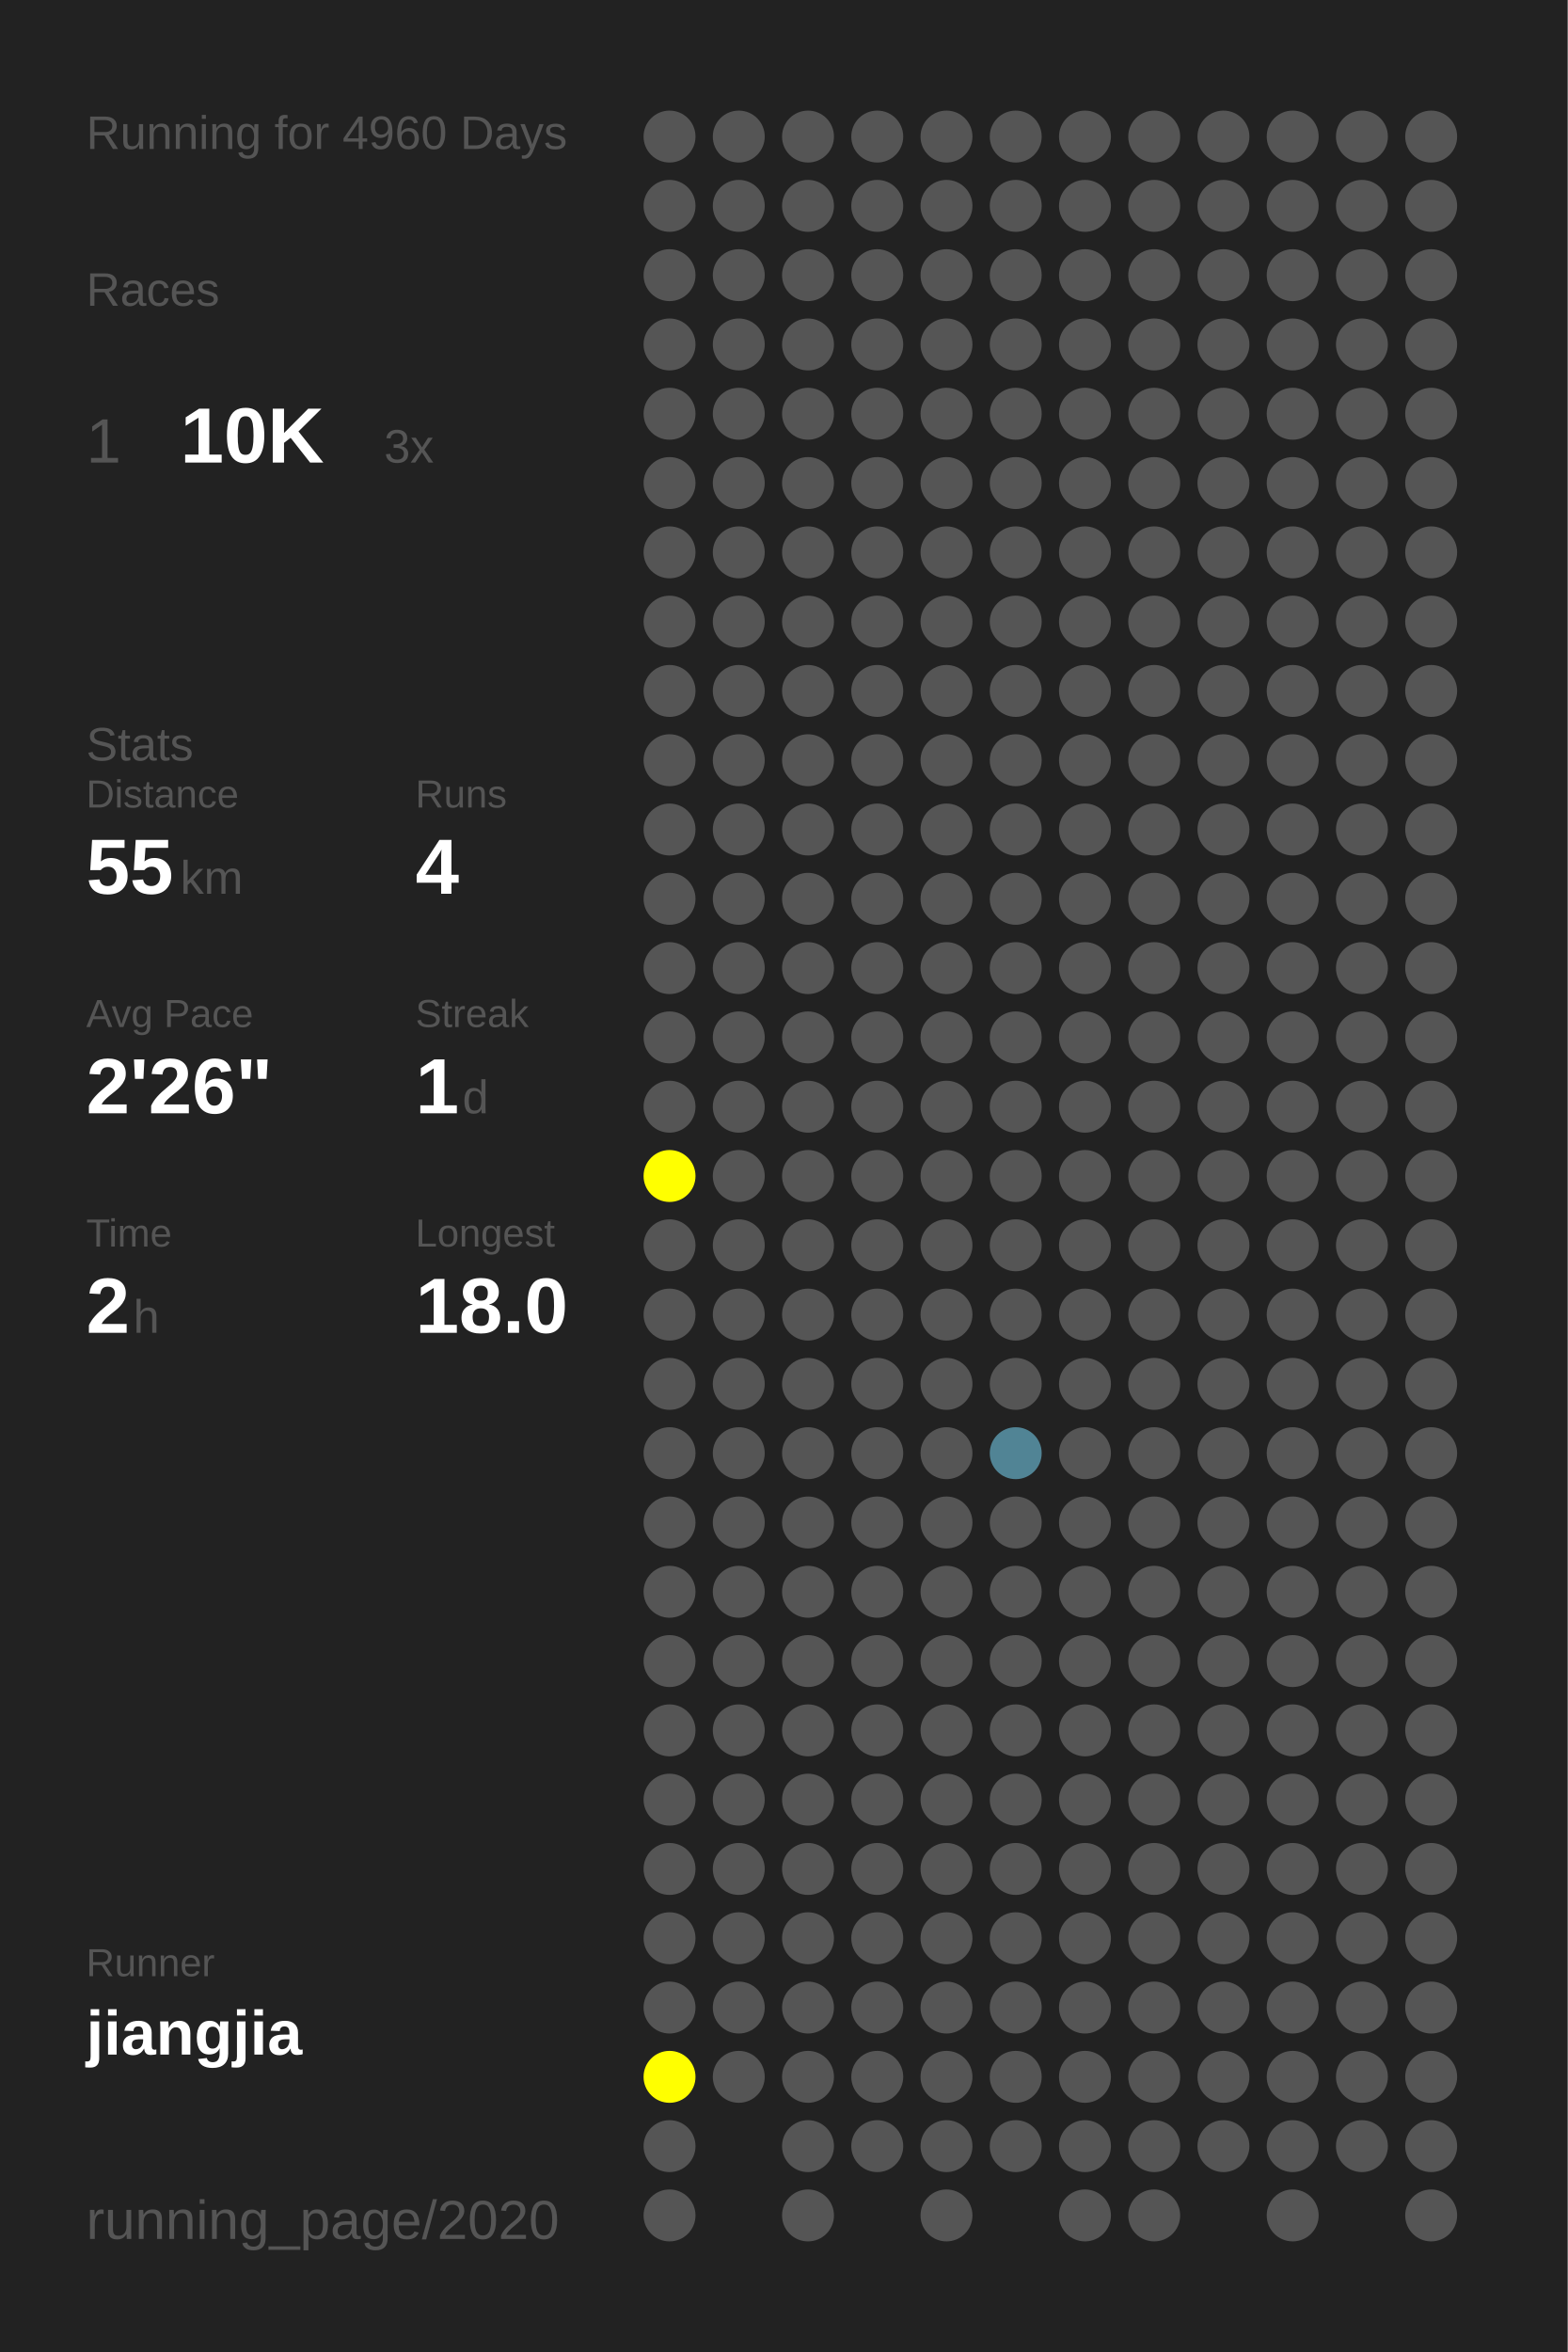
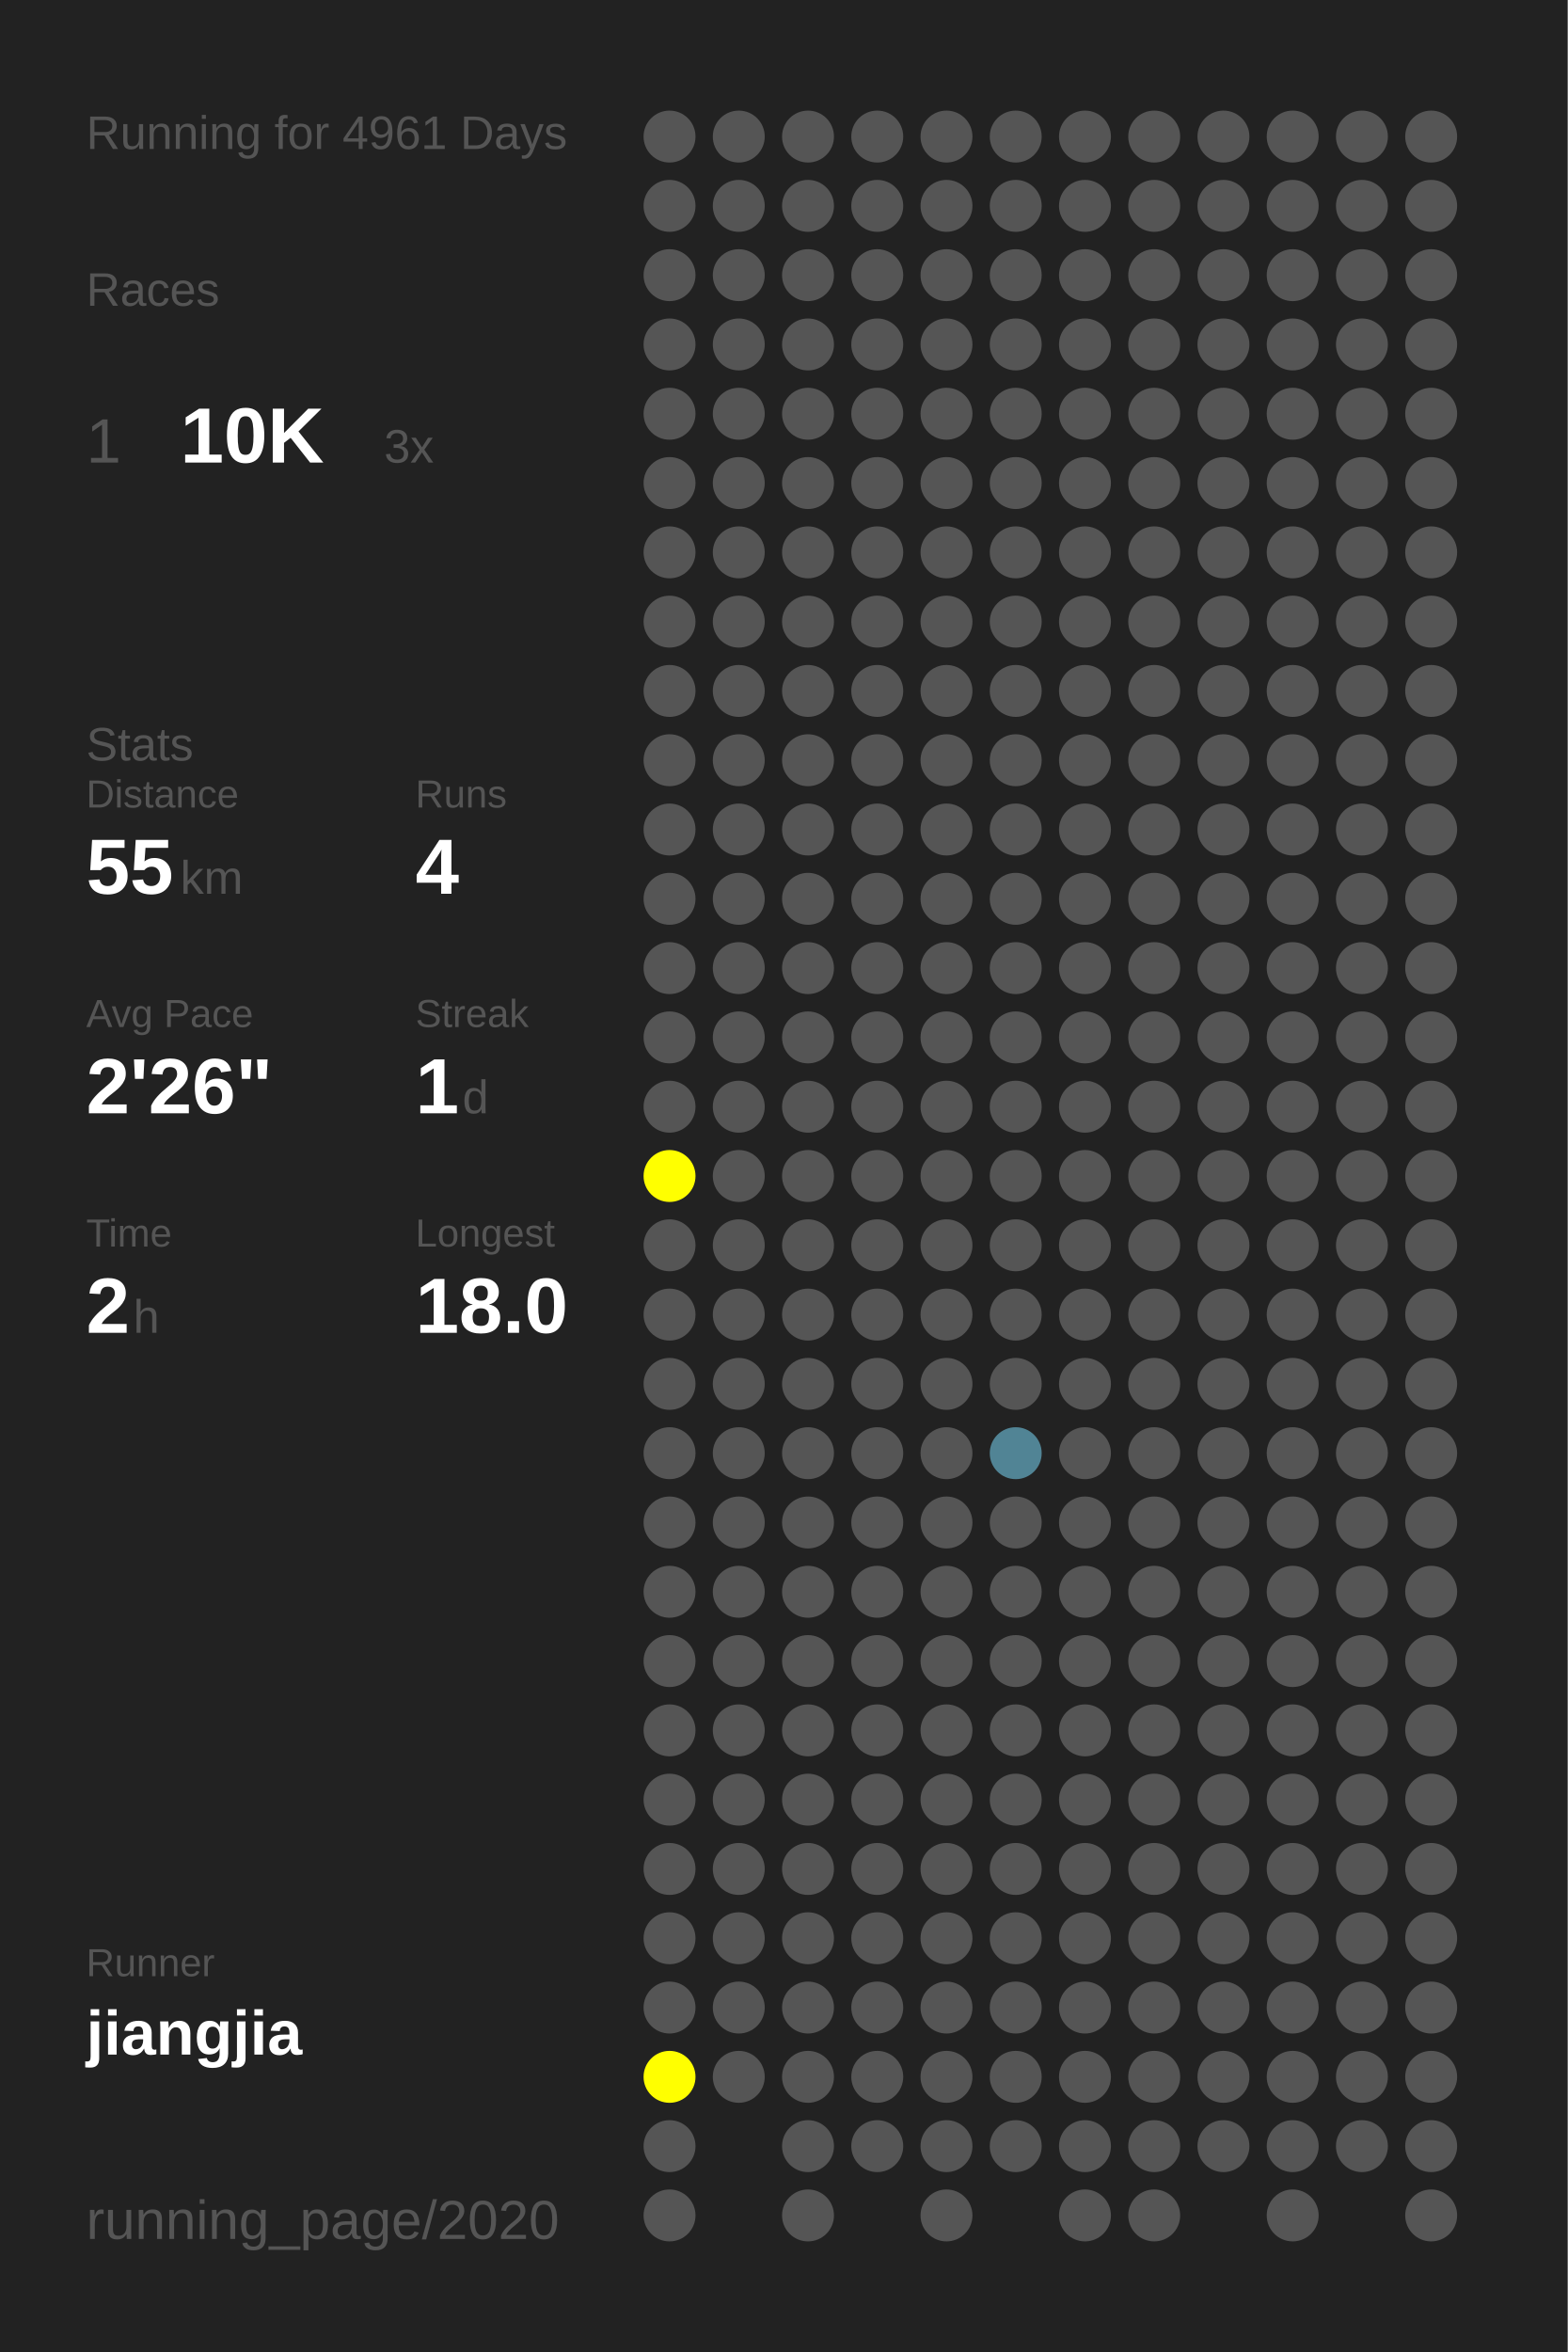
<svg xmlns="http://www.w3.org/2000/svg" baseProfile="full" height="300mm" version="1.1" viewBox="0,0,200,300" width="200mm">
  <defs />
  <rect fill="#222222" height="300" width="200" x="0" y="0" />
-   <text fill="#555555" style="font-size:6px; font-family:Arial;" x="11" y="19">Running for 4960 Days</text>
+   <text fill="#555555" style="font-size:6px; font-family:Arial;" x="11" y="19">Running for 4961 Days</text>
  <text fill="#555555" style="font-size:6px; font-family:Arial;" x="11" y="39">Races</text>
  <text fill="#555555" style="font-size:8px; font-family:Arial;" x="11" y="59">1</text>
  <text fill="#FFFFFF" style="font-size:10px; font-family:Arial; font-weight:bold;" x="23" y="59">10K</text>
  <text fill="#555555" style="font-size:6px; font-family:Arial;" x="49" y="59">3x</text>
  <text fill="#555555" style="font-size:6px; font-family:Arial;" x="11" y="97">Stats</text>
  <text fill="#555555" style="font-size:5px; font-family:Arial;" x="11" y="103">Distance</text>
  <text fill="#FFFFFF" style="font-size:10px; font-family:Arial; font-weight:bold;" x="11" y="114">55</text>
  <text fill="#555555" style="font-size:6px; font-family:Arial;" x="23" y="114">km</text>
  <text fill="#555555" style="font-size:5px; font-family:Arial;" x="53" y="103">Runs</text>
  <text fill="#FFFFFF" style="font-size:10px; font-family:Arial; font-weight:bold;" x="53" y="114">4</text>
  <text fill="#555555" style="font-size:5px; font-family:Arial;" x="11" y="131">Avg Pace</text>
  <text fill="#FFFFFF" style="font-size:10px; font-family:Arial; font-weight:bold;" x="11" y="142">2'26"</text>
  <text fill="#555555" style="font-size:5px; font-family:Arial;" x="53" y="131">Streak</text>
  <text fill="#FFFFFF" style="font-size:10px; font-family:Arial; font-weight:bold;" x="53" y="142">1</text>
  <text fill="#555555" style="font-size:6px; font-family:Arial;" x="59" y="142">d</text>
  <text fill="#555555" style="font-size:5px; font-family:Arial;" x="11" y="159">Time</text>
  <text fill="#FFFFFF" style="font-size:10px; font-family:Arial; font-weight:bold;" x="11" y="170">2</text>
  <text fill="#555555" style="font-size:6px; font-family:Arial;" x="17" y="170">h</text>
  <text fill="#555555" style="font-size:5px; font-family:Arial;" x="53" y="159">Longest</text>
  <text fill="#FFFFFF" style="font-size:10px; font-family:Arial; font-weight:bold;" x="53" y="170">18.0</text>
  <text fill="#555555" style="font-size:5px; font-family:Arial;" x="11" y="252.065">Runner</text>
  <text fill="#FFFFFF" style="font-size:8px; font-family:Arial; font-weight:bold;" x="11" y="262.065">jiangjia</text>
  <text fill="#555555" style="font-size:7px; font-family:Arial;" x="11" y="285.581">running_page/2020</text>
  <circle cx="85.417" cy="17.419" fill="#555555" r="3.312" />
  <circle cx="85.417" cy="26.258" fill="#555555" r="3.312" />
  <circle cx="85.417" cy="35.097" fill="#555555" r="3.312" />
  <circle cx="85.417" cy="43.935" fill="#555555" r="3.312" />
  <circle cx="85.417" cy="52.774" fill="#555555" r="3.312" />
  <circle cx="85.417" cy="61.613" fill="#555555" r="3.312" />
  <circle cx="85.417" cy="70.452" fill="#555555" r="3.312" />
  <circle cx="85.417" cy="79.29" fill="#555555" r="3.312" />
  <circle cx="85.417" cy="88.129" fill="#555555" r="3.312" />
  <circle cx="85.417" cy="96.968" fill="#555555" r="3.312" />
  <circle cx="85.417" cy="105.806" fill="#555555" r="3.312" />
  <circle cx="85.417" cy="114.645" fill="#555555" r="3.312" />
  <circle cx="85.417" cy="123.484" fill="#555555" r="3.312" />
  <circle cx="85.417" cy="132.323" fill="#555555" r="3.312" />
  <circle cx="85.417" cy="141.161" fill="#555555" r="3.312" />
  <circle cx="85.417" cy="150" fill="#FFFF00" r="3.312" />
  <circle cx="85.417" cy="158.839" fill="#555555" r="3.312" />
  <circle cx="85.417" cy="167.677" fill="#555555" r="3.312" />
  <circle cx="85.417" cy="176.516" fill="#555555" r="3.312" />
  <circle cx="85.417" cy="185.355" fill="#555555" r="3.312" />
  <circle cx="85.417" cy="194.194" fill="#555555" r="3.312" />
  <circle cx="85.417" cy="203.032" fill="#555555" r="3.312" />
  <circle cx="85.417" cy="211.871" fill="#555555" r="3.312" />
  <circle cx="85.417" cy="220.71" fill="#555555" r="3.312" />
  <circle cx="85.417" cy="229.548" fill="#555555" r="3.312" />
  <circle cx="85.417" cy="238.387" fill="#555555" r="3.312" />
  <circle cx="85.417" cy="247.226" fill="#555555" r="3.312" />
  <circle cx="85.417" cy="256.065" fill="#555555" r="3.312" />
  <circle cx="85.417" cy="264.903" fill="#FFFF00" r="3.312" />
  <circle cx="85.417" cy="273.742" fill="#555555" r="3.312" />
  <circle cx="85.417" cy="282.581" fill="#555555" r="3.312" />
  <circle cx="94.25" cy="17.419" fill="#555555" r="3.312" />
  <circle cx="94.25" cy="26.258" fill="#555555" r="3.312" />
  <circle cx="94.25" cy="35.097" fill="#555555" r="3.312" />
  <circle cx="94.25" cy="43.935" fill="#555555" r="3.312" />
  <circle cx="94.25" cy="52.774" fill="#555555" r="3.312" />
  <circle cx="94.25" cy="61.613" fill="#555555" r="3.312" />
  <circle cx="94.25" cy="70.452" fill="#555555" r="3.312" />
  <circle cx="94.25" cy="79.29" fill="#555555" r="3.312" />
  <circle cx="94.25" cy="88.129" fill="#555555" r="3.312" />
  <circle cx="94.25" cy="96.968" fill="#555555" r="3.312" />
  <circle cx="94.25" cy="105.806" fill="#555555" r="3.312" />
  <circle cx="94.25" cy="114.645" fill="#555555" r="3.312" />
  <circle cx="94.25" cy="123.484" fill="#555555" r="3.312" />
  <circle cx="94.25" cy="132.323" fill="#555555" r="3.312" />
  <circle cx="94.25" cy="141.161" fill="#555555" r="3.312" />
  <circle cx="94.25" cy="150" fill="#555555" r="3.312" />
  <circle cx="94.25" cy="158.839" fill="#555555" r="3.312" />
  <circle cx="94.25" cy="167.677" fill="#555555" r="3.312" />
  <circle cx="94.25" cy="176.516" fill="#555555" r="3.312" />
  <circle cx="94.25" cy="185.355" fill="#555555" r="3.312" />
  <circle cx="94.25" cy="194.194" fill="#555555" r="3.312" />
  <circle cx="94.25" cy="203.032" fill="#555555" r="3.312" />
  <circle cx="94.25" cy="211.871" fill="#555555" r="3.312" />
  <circle cx="94.25" cy="220.71" fill="#555555" r="3.312" />
  <circle cx="94.25" cy="229.548" fill="#555555" r="3.312" />
  <circle cx="94.25" cy="238.387" fill="#555555" r="3.312" />
  <circle cx="94.25" cy="247.226" fill="#555555" r="3.312" />
  <circle cx="94.25" cy="256.065" fill="#555555" r="3.312" />
  <circle cx="94.25" cy="264.903" fill="#555555" r="3.312" />
  <circle cx="103.083" cy="17.419" fill="#555555" r="3.312" />
  <circle cx="103.083" cy="26.258" fill="#555555" r="3.312" />
  <circle cx="103.083" cy="35.097" fill="#555555" r="3.312" />
  <circle cx="103.083" cy="43.935" fill="#555555" r="3.312" />
  <circle cx="103.083" cy="52.774" fill="#555555" r="3.312" />
  <circle cx="103.083" cy="61.613" fill="#555555" r="3.312" />
  <circle cx="103.083" cy="70.452" fill="#555555" r="3.312" />
  <circle cx="103.083" cy="79.29" fill="#555555" r="3.312" />
  <circle cx="103.083" cy="88.129" fill="#555555" r="3.312" />
  <circle cx="103.083" cy="96.968" fill="#555555" r="3.312" />
  <circle cx="103.083" cy="105.806" fill="#555555" r="3.312" />
  <circle cx="103.083" cy="114.645" fill="#555555" r="3.312" />
  <circle cx="103.083" cy="123.484" fill="#555555" r="3.312" />
  <circle cx="103.083" cy="132.323" fill="#555555" r="3.312" />
  <circle cx="103.083" cy="141.161" fill="#555555" r="3.312" />
  <circle cx="103.083" cy="150" fill="#555555" r="3.312" />
  <circle cx="103.083" cy="158.839" fill="#555555" r="3.312" />
  <circle cx="103.083" cy="167.677" fill="#555555" r="3.312" />
  <circle cx="103.083" cy="176.516" fill="#555555" r="3.312" />
  <circle cx="103.083" cy="185.355" fill="#555555" r="3.312" />
  <circle cx="103.083" cy="194.194" fill="#555555" r="3.312" />
  <circle cx="103.083" cy="203.032" fill="#555555" r="3.312" />
  <circle cx="103.083" cy="211.871" fill="#555555" r="3.312" />
  <circle cx="103.083" cy="220.71" fill="#555555" r="3.312" />
  <circle cx="103.083" cy="229.548" fill="#555555" r="3.312" />
  <circle cx="103.083" cy="238.387" fill="#555555" r="3.312" />
  <circle cx="103.083" cy="247.226" fill="#555555" r="3.312" />
  <circle cx="103.083" cy="256.065" fill="#555555" r="3.312" />
  <circle cx="103.083" cy="264.903" fill="#555555" r="3.312" />
  <circle cx="103.083" cy="273.742" fill="#555555" r="3.312" />
  <circle cx="103.083" cy="282.581" fill="#555555" r="3.312" />
  <circle cx="111.917" cy="17.419" fill="#555555" r="3.312" />
  <circle cx="111.917" cy="26.258" fill="#555555" r="3.312" />
  <circle cx="111.917" cy="35.097" fill="#555555" r="3.312" />
  <circle cx="111.917" cy="43.935" fill="#555555" r="3.312" />
  <circle cx="111.917" cy="52.774" fill="#555555" r="3.312" />
  <circle cx="111.917" cy="61.613" fill="#555555" r="3.312" />
  <circle cx="111.917" cy="70.452" fill="#555555" r="3.312" />
  <circle cx="111.917" cy="79.29" fill="#555555" r="3.312" />
  <circle cx="111.917" cy="88.129" fill="#555555" r="3.312" />
  <circle cx="111.917" cy="96.968" fill="#555555" r="3.312" />
  <circle cx="111.917" cy="105.806" fill="#555555" r="3.312" />
  <circle cx="111.917" cy="114.645" fill="#555555" r="3.312" />
  <circle cx="111.917" cy="123.484" fill="#555555" r="3.312" />
  <circle cx="111.917" cy="132.323" fill="#555555" r="3.312" />
  <circle cx="111.917" cy="141.161" fill="#555555" r="3.312" />
  <circle cx="111.917" cy="150" fill="#555555" r="3.312" />
  <circle cx="111.917" cy="158.839" fill="#555555" r="3.312" />
  <circle cx="111.917" cy="167.677" fill="#555555" r="3.312" />
  <circle cx="111.917" cy="176.516" fill="#555555" r="3.312" />
  <circle cx="111.917" cy="185.355" fill="#555555" r="3.312" />
  <circle cx="111.917" cy="194.194" fill="#555555" r="3.312" />
  <circle cx="111.917" cy="203.032" fill="#555555" r="3.312" />
  <circle cx="111.917" cy="211.871" fill="#555555" r="3.312" />
  <circle cx="111.917" cy="220.71" fill="#555555" r="3.312" />
  <circle cx="111.917" cy="229.548" fill="#555555" r="3.312" />
  <circle cx="111.917" cy="238.387" fill="#555555" r="3.312" />
  <circle cx="111.917" cy="247.226" fill="#555555" r="3.312" />
  <circle cx="111.917" cy="256.065" fill="#555555" r="3.312" />
  <circle cx="111.917" cy="264.903" fill="#555555" r="3.312" />
  <circle cx="111.917" cy="273.742" fill="#555555" r="3.312" />
  <circle cx="120.75" cy="17.419" fill="#555555" r="3.312" />
  <circle cx="120.75" cy="26.258" fill="#555555" r="3.312" />
  <circle cx="120.75" cy="35.097" fill="#555555" r="3.312" />
  <circle cx="120.75" cy="43.935" fill="#555555" r="3.312" />
  <circle cx="120.75" cy="52.774" fill="#555555" r="3.312" />
  <circle cx="120.75" cy="61.613" fill="#555555" r="3.312" />
  <circle cx="120.75" cy="70.452" fill="#555555" r="3.312" />
  <circle cx="120.75" cy="79.29" fill="#555555" r="3.312" />
  <circle cx="120.75" cy="88.129" fill="#555555" r="3.312" />
  <circle cx="120.75" cy="96.968" fill="#555555" r="3.312" />
  <circle cx="120.75" cy="105.806" fill="#555555" r="3.312" />
  <circle cx="120.75" cy="114.645" fill="#555555" r="3.312" />
  <circle cx="120.75" cy="123.484" fill="#555555" r="3.312" />
  <circle cx="120.75" cy="132.323" fill="#555555" r="3.312" />
  <circle cx="120.75" cy="141.161" fill="#555555" r="3.312" />
  <circle cx="120.75" cy="150" fill="#555555" r="3.312" />
  <circle cx="120.75" cy="158.839" fill="#555555" r="3.312" />
  <circle cx="120.75" cy="167.677" fill="#555555" r="3.312" />
  <circle cx="120.75" cy="176.516" fill="#555555" r="3.312" />
  <circle cx="120.75" cy="185.355" fill="#555555" r="3.312" />
  <circle cx="120.75" cy="194.194" fill="#555555" r="3.312" />
  <circle cx="120.75" cy="203.032" fill="#555555" r="3.312" />
  <circle cx="120.75" cy="211.871" fill="#555555" r="3.312" />
  <circle cx="120.75" cy="220.71" fill="#555555" r="3.312" />
  <circle cx="120.75" cy="229.548" fill="#555555" r="3.312" />
  <circle cx="120.75" cy="238.387" fill="#555555" r="3.312" />
  <circle cx="120.75" cy="247.226" fill="#555555" r="3.312" />
  <circle cx="120.75" cy="256.065" fill="#555555" r="3.312" />
  <circle cx="120.75" cy="264.903" fill="#555555" r="3.312" />
  <circle cx="120.75" cy="273.742" fill="#555555" r="3.312" />
  <circle cx="120.75" cy="282.581" fill="#555555" r="3.312" />
  <circle cx="129.583" cy="17.419" fill="#555555" r="3.312" />
  <circle cx="129.583" cy="26.258" fill="#555555" r="3.312" />
  <circle cx="129.583" cy="35.097" fill="#555555" r="3.312" />
  <circle cx="129.583" cy="43.935" fill="#555555" r="3.312" />
  <circle cx="129.583" cy="52.774" fill="#555555" r="3.312" />
  <circle cx="129.583" cy="61.613" fill="#555555" r="3.312" />
  <circle cx="129.583" cy="70.452" fill="#555555" r="3.312" />
  <circle cx="129.583" cy="79.29" fill="#555555" r="3.312" />
  <circle cx="129.583" cy="88.129" fill="#555555" r="3.312" />
  <circle cx="129.583" cy="96.968" fill="#555555" r="3.312" />
  <circle cx="129.583" cy="105.806" fill="#555555" r="3.312" />
  <circle cx="129.583" cy="114.645" fill="#555555" r="3.312" />
  <circle cx="129.583" cy="123.484" fill="#555555" r="3.312" />
  <circle cx="129.583" cy="132.323" fill="#555555" r="3.312" />
  <circle cx="129.583" cy="141.161" fill="#555555" r="3.312" />
  <circle cx="129.583" cy="150" fill="#555555" r="3.312" />
  <circle cx="129.583" cy="158.839" fill="#555555" r="3.312" />
  <circle cx="129.583" cy="167.677" fill="#555555" r="3.312" />
  <circle cx="129.583" cy="176.516" fill="#555555" r="3.312" />
  <circle cx="129.583" cy="185.355" fill="#518495" r="3.312" />
  <circle cx="129.583" cy="194.194" fill="#555555" r="3.312" />
  <circle cx="129.583" cy="203.032" fill="#555555" r="3.312" />
  <circle cx="129.583" cy="211.871" fill="#555555" r="3.312" />
  <circle cx="129.583" cy="220.71" fill="#555555" r="3.312" />
  <circle cx="129.583" cy="229.548" fill="#555555" r="3.312" />
  <circle cx="129.583" cy="238.387" fill="#555555" r="3.312" />
  <circle cx="129.583" cy="247.226" fill="#555555" r="3.312" />
  <circle cx="129.583" cy="256.065" fill="#555555" r="3.312" />
  <circle cx="129.583" cy="264.903" fill="#555555" r="3.312" />
  <circle cx="129.583" cy="273.742" fill="#555555" r="3.312" />
  <circle cx="138.417" cy="17.419" fill="#555555" r="3.312" />
  <circle cx="138.417" cy="26.258" fill="#555555" r="3.312" />
  <circle cx="138.417" cy="35.097" fill="#555555" r="3.312" />
  <circle cx="138.417" cy="43.935" fill="#555555" r="3.312" />
  <circle cx="138.417" cy="52.774" fill="#555555" r="3.312" />
  <circle cx="138.417" cy="61.613" fill="#555555" r="3.312" />
  <circle cx="138.417" cy="70.452" fill="#555555" r="3.312" />
  <circle cx="138.417" cy="79.29" fill="#555555" r="3.312" />
  <circle cx="138.417" cy="88.129" fill="#555555" r="3.312" />
  <circle cx="138.417" cy="96.968" fill="#555555" r="3.312" />
  <circle cx="138.417" cy="105.806" fill="#555555" r="3.312" />
  <circle cx="138.417" cy="114.645" fill="#555555" r="3.312" />
  <circle cx="138.417" cy="123.484" fill="#555555" r="3.312" />
  <circle cx="138.417" cy="132.323" fill="#555555" r="3.312" />
  <circle cx="138.417" cy="141.161" fill="#555555" r="3.312" />
  <circle cx="138.417" cy="150" fill="#555555" r="3.312" />
  <circle cx="138.417" cy="158.839" fill="#555555" r="3.312" />
  <circle cx="138.417" cy="167.677" fill="#555555" r="3.312" />
  <circle cx="138.417" cy="176.516" fill="#555555" r="3.312" />
  <circle cx="138.417" cy="185.355" fill="#555555" r="3.312" />
  <circle cx="138.417" cy="194.194" fill="#555555" r="3.312" />
  <circle cx="138.417" cy="203.032" fill="#555555" r="3.312" />
  <circle cx="138.417" cy="211.871" fill="#555555" r="3.312" />
  <circle cx="138.417" cy="220.71" fill="#555555" r="3.312" />
  <circle cx="138.417" cy="229.548" fill="#555555" r="3.312" />
  <circle cx="138.417" cy="238.387" fill="#555555" r="3.312" />
  <circle cx="138.417" cy="247.226" fill="#555555" r="3.312" />
  <circle cx="138.417" cy="256.065" fill="#555555" r="3.312" />
  <circle cx="138.417" cy="264.903" fill="#555555" r="3.312" />
  <circle cx="138.417" cy="273.742" fill="#555555" r="3.312" />
  <circle cx="138.417" cy="282.581" fill="#555555" r="3.312" />
  <circle cx="147.25" cy="17.419" fill="#555555" r="3.312" />
  <circle cx="147.25" cy="26.258" fill="#555555" r="3.312" />
  <circle cx="147.25" cy="35.097" fill="#555555" r="3.312" />
  <circle cx="147.25" cy="43.935" fill="#555555" r="3.312" />
  <circle cx="147.25" cy="52.774" fill="#555555" r="3.312" />
  <circle cx="147.25" cy="61.613" fill="#555555" r="3.312" />
  <circle cx="147.25" cy="70.452" fill="#555555" r="3.312" />
  <circle cx="147.25" cy="79.29" fill="#555555" r="3.312" />
  <circle cx="147.25" cy="88.129" fill="#555555" r="3.312" />
  <circle cx="147.25" cy="96.968" fill="#555555" r="3.312" />
  <circle cx="147.25" cy="105.806" fill="#555555" r="3.312" />
  <circle cx="147.25" cy="114.645" fill="#555555" r="3.312" />
  <circle cx="147.25" cy="123.484" fill="#555555" r="3.312" />
  <circle cx="147.25" cy="132.323" fill="#555555" r="3.312" />
  <circle cx="147.25" cy="141.161" fill="#555555" r="3.312" />
  <circle cx="147.25" cy="150" fill="#555555" r="3.312" />
  <circle cx="147.25" cy="158.839" fill="#555555" r="3.312" />
  <circle cx="147.25" cy="167.677" fill="#555555" r="3.312" />
  <circle cx="147.25" cy="176.516" fill="#555555" r="3.312" />
  <circle cx="147.25" cy="185.355" fill="#555555" r="3.312" />
  <circle cx="147.25" cy="194.194" fill="#555555" r="3.312" />
  <circle cx="147.25" cy="203.032" fill="#555555" r="3.312" />
  <circle cx="147.25" cy="211.871" fill="#555555" r="3.312" />
  <circle cx="147.25" cy="220.71" fill="#555555" r="3.312" />
  <circle cx="147.25" cy="229.548" fill="#555555" r="3.312" />
  <circle cx="147.25" cy="238.387" fill="#555555" r="3.312" />
  <circle cx="147.25" cy="247.226" fill="#555555" r="3.312" />
  <circle cx="147.25" cy="256.065" fill="#555555" r="3.312" />
  <circle cx="147.25" cy="264.903" fill="#555555" r="3.312" />
  <circle cx="147.25" cy="273.742" fill="#555555" r="3.312" />
  <circle cx="147.25" cy="282.581" fill="#555555" r="3.312" />
  <circle cx="156.083" cy="17.419" fill="#555555" r="3.312" />
  <circle cx="156.083" cy="26.258" fill="#555555" r="3.312" />
  <circle cx="156.083" cy="35.097" fill="#555555" r="3.312" />
  <circle cx="156.083" cy="43.935" fill="#555555" r="3.312" />
  <circle cx="156.083" cy="52.774" fill="#555555" r="3.312" />
  <circle cx="156.083" cy="61.613" fill="#555555" r="3.312" />
  <circle cx="156.083" cy="70.452" fill="#555555" r="3.312" />
  <circle cx="156.083" cy="79.29" fill="#555555" r="3.312" />
  <circle cx="156.083" cy="88.129" fill="#555555" r="3.312" />
  <circle cx="156.083" cy="96.968" fill="#555555" r="3.312" />
  <circle cx="156.083" cy="105.806" fill="#555555" r="3.312" />
  <circle cx="156.083" cy="114.645" fill="#555555" r="3.312" />
  <circle cx="156.083" cy="123.484" fill="#555555" r="3.312" />
  <circle cx="156.083" cy="132.323" fill="#555555" r="3.312" />
  <circle cx="156.083" cy="141.161" fill="#555555" r="3.312" />
  <circle cx="156.083" cy="150" fill="#555555" r="3.312" />
  <circle cx="156.083" cy="158.839" fill="#555555" r="3.312" />
  <circle cx="156.083" cy="167.677" fill="#555555" r="3.312" />
  <circle cx="156.083" cy="176.516" fill="#555555" r="3.312" />
  <circle cx="156.083" cy="185.355" fill="#555555" r="3.312" />
  <circle cx="156.083" cy="194.194" fill="#555555" r="3.312" />
  <circle cx="156.083" cy="203.032" fill="#555555" r="3.312" />
  <circle cx="156.083" cy="211.871" fill="#555555" r="3.312" />
  <circle cx="156.083" cy="220.71" fill="#555555" r="3.312" />
  <circle cx="156.083" cy="229.548" fill="#555555" r="3.312" />
  <circle cx="156.083" cy="238.387" fill="#555555" r="3.312" />
  <circle cx="156.083" cy="247.226" fill="#555555" r="3.312" />
  <circle cx="156.083" cy="256.065" fill="#555555" r="3.312" />
  <circle cx="156.083" cy="264.903" fill="#555555" r="3.312" />
  <circle cx="156.083" cy="273.742" fill="#555555" r="3.312" />
  <circle cx="164.917" cy="17.419" fill="#555555" r="3.312" />
  <circle cx="164.917" cy="26.258" fill="#555555" r="3.312" />
  <circle cx="164.917" cy="35.097" fill="#555555" r="3.312" />
  <circle cx="164.917" cy="43.935" fill="#555555" r="3.312" />
  <circle cx="164.917" cy="52.774" fill="#555555" r="3.312" />
  <circle cx="164.917" cy="61.613" fill="#555555" r="3.312" />
  <circle cx="164.917" cy="70.452" fill="#555555" r="3.312" />
  <circle cx="164.917" cy="79.29" fill="#555555" r="3.312" />
  <circle cx="164.917" cy="88.129" fill="#555555" r="3.312" />
  <circle cx="164.917" cy="96.968" fill="#555555" r="3.312" />
  <circle cx="164.917" cy="105.806" fill="#555555" r="3.312" />
  <circle cx="164.917" cy="114.645" fill="#555555" r="3.312" />
  <circle cx="164.917" cy="123.484" fill="#555555" r="3.312" />
  <circle cx="164.917" cy="132.323" fill="#555555" r="3.312" />
  <circle cx="164.917" cy="141.161" fill="#555555" r="3.312" />
  <circle cx="164.917" cy="150" fill="#555555" r="3.312" />
  <circle cx="164.917" cy="158.839" fill="#555555" r="3.312" />
  <circle cx="164.917" cy="167.677" fill="#555555" r="3.312" />
  <circle cx="164.917" cy="176.516" fill="#555555" r="3.312" />
  <circle cx="164.917" cy="185.355" fill="#555555" r="3.312" />
  <circle cx="164.917" cy="194.194" fill="#555555" r="3.312" />
  <circle cx="164.917" cy="203.032" fill="#555555" r="3.312" />
  <circle cx="164.917" cy="211.871" fill="#555555" r="3.312" />
  <circle cx="164.917" cy="220.71" fill="#555555" r="3.312" />
  <circle cx="164.917" cy="229.548" fill="#555555" r="3.312" />
  <circle cx="164.917" cy="238.387" fill="#555555" r="3.312" />
  <circle cx="164.917" cy="247.226" fill="#555555" r="3.312" />
  <circle cx="164.917" cy="256.065" fill="#555555" r="3.312" />
  <circle cx="164.917" cy="264.903" fill="#555555" r="3.312" />
  <circle cx="164.917" cy="273.742" fill="#555555" r="3.312" />
  <circle cx="164.917" cy="282.581" fill="#555555" r="3.312" />
  <circle cx="173.75" cy="17.419" fill="#555555" r="3.312" />
  <circle cx="173.75" cy="26.258" fill="#555555" r="3.312" />
  <circle cx="173.75" cy="35.097" fill="#555555" r="3.312" />
  <circle cx="173.75" cy="43.935" fill="#555555" r="3.312" />
  <circle cx="173.75" cy="52.774" fill="#555555" r="3.312" />
  <circle cx="173.75" cy="61.613" fill="#555555" r="3.312" />
  <circle cx="173.75" cy="70.452" fill="#555555" r="3.312" />
  <circle cx="173.75" cy="79.29" fill="#555555" r="3.312" />
  <circle cx="173.75" cy="88.129" fill="#555555" r="3.312" />
  <circle cx="173.75" cy="96.968" fill="#555555" r="3.312" />
  <circle cx="173.75" cy="105.806" fill="#555555" r="3.312" />
  <circle cx="173.75" cy="114.645" fill="#555555" r="3.312" />
  <circle cx="173.75" cy="123.484" fill="#555555" r="3.312" />
  <circle cx="173.75" cy="132.323" fill="#555555" r="3.312" />
  <circle cx="173.75" cy="141.161" fill="#555555" r="3.312" />
  <circle cx="173.75" cy="150" fill="#555555" r="3.312" />
  <circle cx="173.75" cy="158.839" fill="#555555" r="3.312" />
  <circle cx="173.75" cy="167.677" fill="#555555" r="3.312" />
  <circle cx="173.75" cy="176.516" fill="#555555" r="3.312" />
  <circle cx="173.75" cy="185.355" fill="#555555" r="3.312" />
  <circle cx="173.75" cy="194.194" fill="#555555" r="3.312" />
  <circle cx="173.75" cy="203.032" fill="#555555" r="3.312" />
  <circle cx="173.75" cy="211.871" fill="#555555" r="3.312" />
  <circle cx="173.75" cy="220.71" fill="#555555" r="3.312" />
  <circle cx="173.75" cy="229.548" fill="#555555" r="3.312" />
  <circle cx="173.75" cy="238.387" fill="#555555" r="3.312" />
  <circle cx="173.75" cy="247.226" fill="#555555" r="3.312" />
  <circle cx="173.75" cy="256.065" fill="#555555" r="3.312" />
  <circle cx="173.75" cy="264.903" fill="#555555" r="3.312" />
  <circle cx="173.75" cy="273.742" fill="#555555" r="3.312" />
  <circle cx="182.583" cy="17.419" fill="#555555" r="3.312" />
  <circle cx="182.583" cy="26.258" fill="#555555" r="3.312" />
  <circle cx="182.583" cy="35.097" fill="#555555" r="3.312" />
  <circle cx="182.583" cy="43.935" fill="#555555" r="3.312" />
  <circle cx="182.583" cy="52.774" fill="#555555" r="3.312" />
  <circle cx="182.583" cy="61.613" fill="#555555" r="3.312" />
  <circle cx="182.583" cy="70.452" fill="#555555" r="3.312" />
  <circle cx="182.583" cy="79.29" fill="#555555" r="3.312" />
  <circle cx="182.583" cy="88.129" fill="#555555" r="3.312" />
  <circle cx="182.583" cy="96.968" fill="#555555" r="3.312" />
  <circle cx="182.583" cy="105.806" fill="#555555" r="3.312" />
  <circle cx="182.583" cy="114.645" fill="#555555" r="3.312" />
  <circle cx="182.583" cy="123.484" fill="#555555" r="3.312" />
  <circle cx="182.583" cy="132.323" fill="#555555" r="3.312" />
  <circle cx="182.583" cy="141.161" fill="#555555" r="3.312" />
  <circle cx="182.583" cy="150" fill="#555555" r="3.312" />
  <circle cx="182.583" cy="158.839" fill="#555555" r="3.312" />
  <circle cx="182.583" cy="167.677" fill="#555555" r="3.312" />
  <circle cx="182.583" cy="176.516" fill="#555555" r="3.312" />
  <circle cx="182.583" cy="185.355" fill="#555555" r="3.312" />
  <circle cx="182.583" cy="194.194" fill="#555555" r="3.312" />
  <circle cx="182.583" cy="203.032" fill="#555555" r="3.312" />
  <circle cx="182.583" cy="211.871" fill="#555555" r="3.312" />
  <circle cx="182.583" cy="220.71" fill="#555555" r="3.312" />
  <circle cx="182.583" cy="229.548" fill="#555555" r="3.312" />
  <circle cx="182.583" cy="238.387" fill="#555555" r="3.312" />
  <circle cx="182.583" cy="247.226" fill="#555555" r="3.312" />
  <circle cx="182.583" cy="256.065" fill="#555555" r="3.312" />
  <circle cx="182.583" cy="264.903" fill="#555555" r="3.312" />
  <circle cx="182.583" cy="273.742" fill="#555555" r="3.312" />
  <circle cx="182.583" cy="282.581" fill="#555555" r="3.312" />
</svg>
